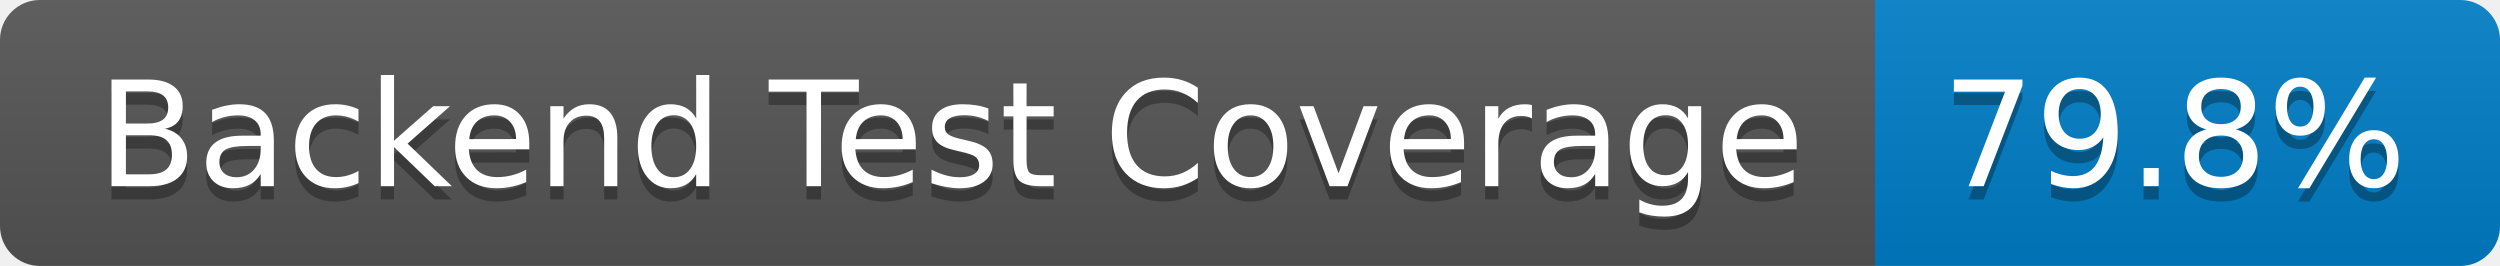
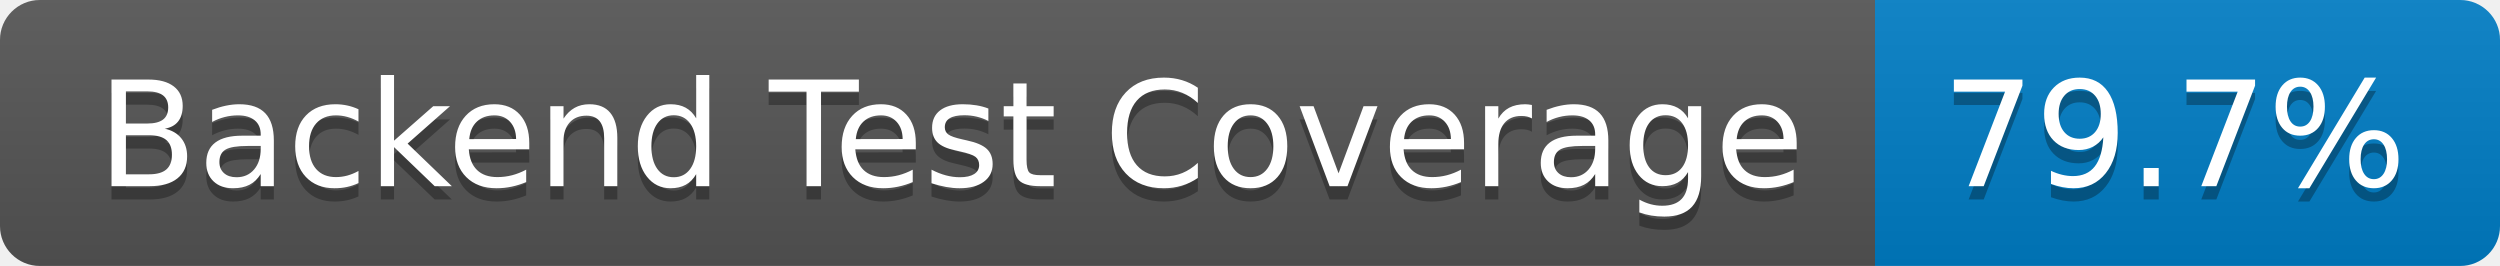
- <svg xmlns="http://www.w3.org/2000/svg" width="188" height="20" role="img" aria-label="Backend Test Coverage: 79.8%">
+ <svg xmlns="http://www.w3.org/2000/svg" width="188" height="20" role="img" aria-label="Backend Test Coverage: 79.7%">
  <linearGradient id="s" x2="0" y2="100%">
    <stop offset="0" stop-color="#bbb" stop-opacity=".1" />
    <stop offset="1" stop-opacity=".1" />
  </linearGradient>
  <clipPath id="r">
    <rect width="188" height="20" rx="3" fill="#fff" />
  </clipPath>
  <g clip-path="url(#r)">
    <rect width="141" height="20" fill="#555" />
    <rect x="141" width="47" height="20" fill="#007ec6" />
    <rect width="188" height="20" fill="url(#s)" />
  </g>
  <g fill="#fff" text-anchor="middle" font-family="Verdana,Geneva,DejaVu Sans,sans-serif" text-rendering="geometricPrecision" font-size="110">
    <text aria-hidden="true" x="715" y="150" fill="#010101" fill-opacity=".3" transform="scale(.1)" textLength="1310">Backend Test Coverage</text>
    <text x="715" y="140" transform="scale(.1)" fill="#fff" textLength="1310">Backend Test Coverage</text>
-     <text aria-hidden="true" x="1635" y="150" fill="#010101" fill-opacity=".3" transform="scale(.1)" textLength="370">79.8%</text>
-     <text x="1635" y="140" transform="scale(.1)" fill="#fff" textLength="370">79.8%</text>
+     <text aria-hidden="true" x="1635" y="150" fill="#010101" fill-opacity=".3" transform="scale(.1)" textLength="370">79.7%</text>
+     <text x="1635" y="140" transform="scale(.1)" fill="#fff" textLength="370">79.7%</text>
  </g>
</svg>
